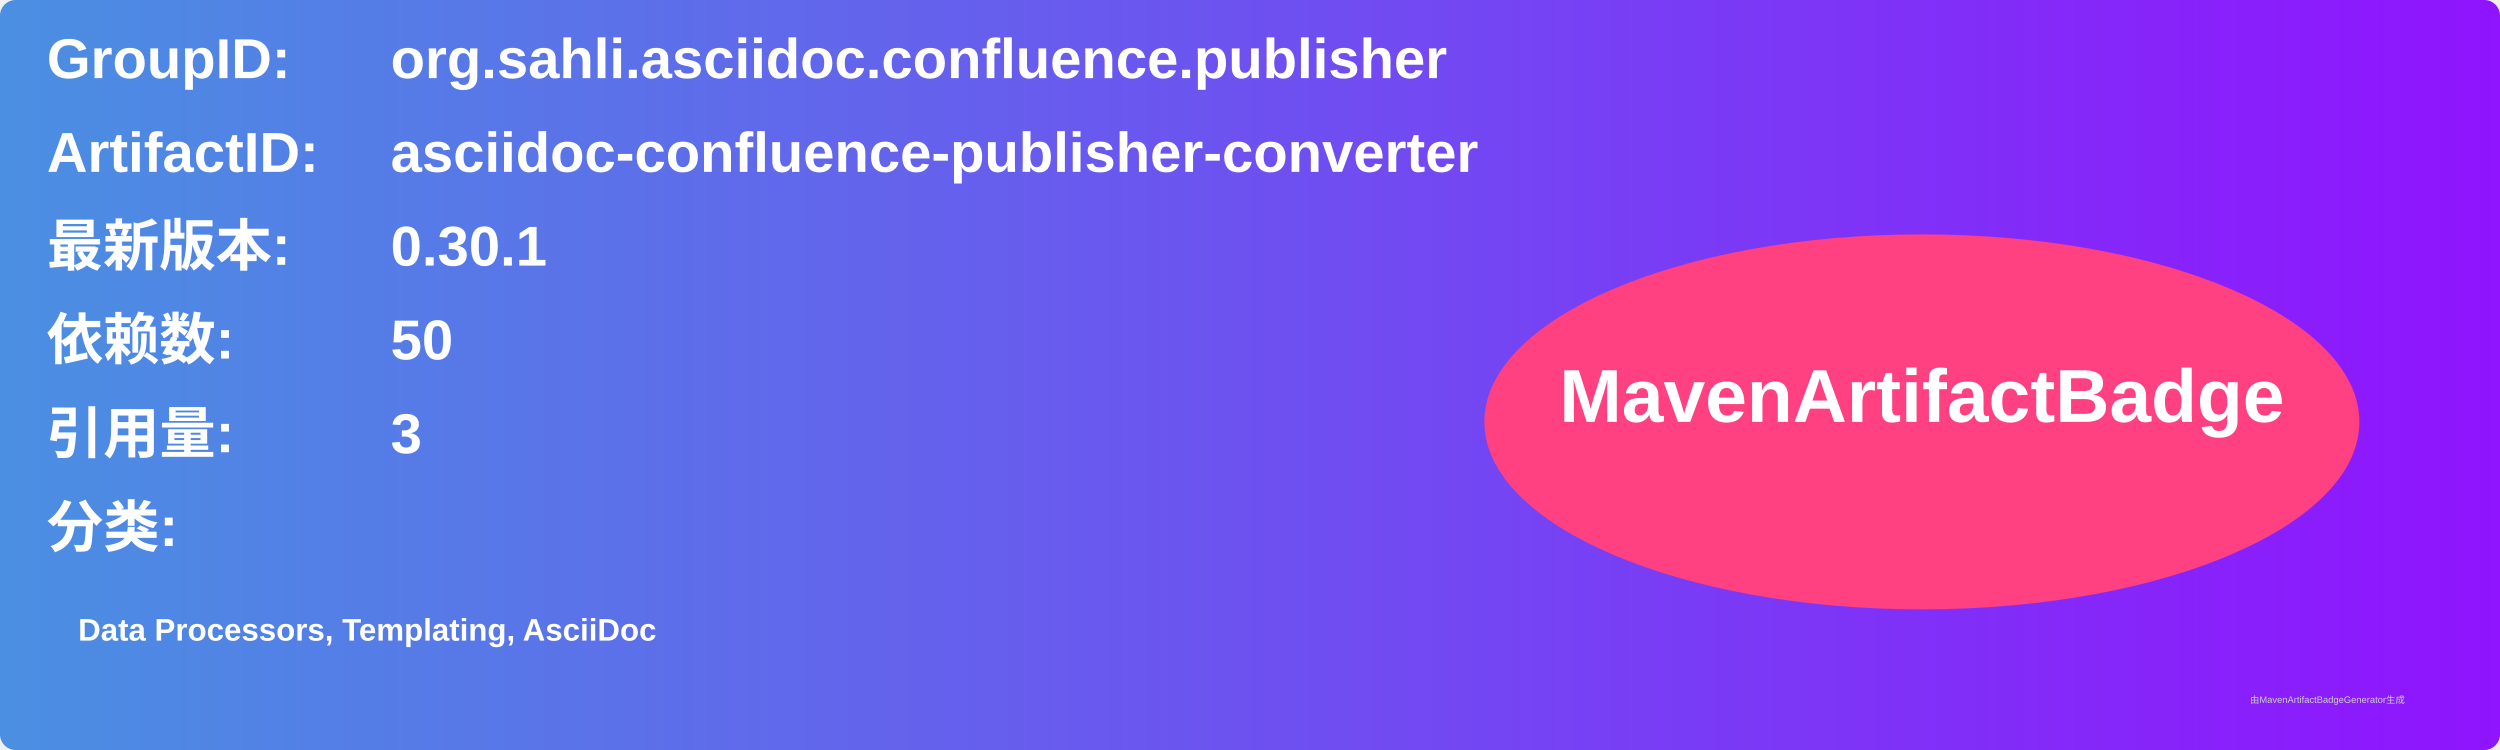
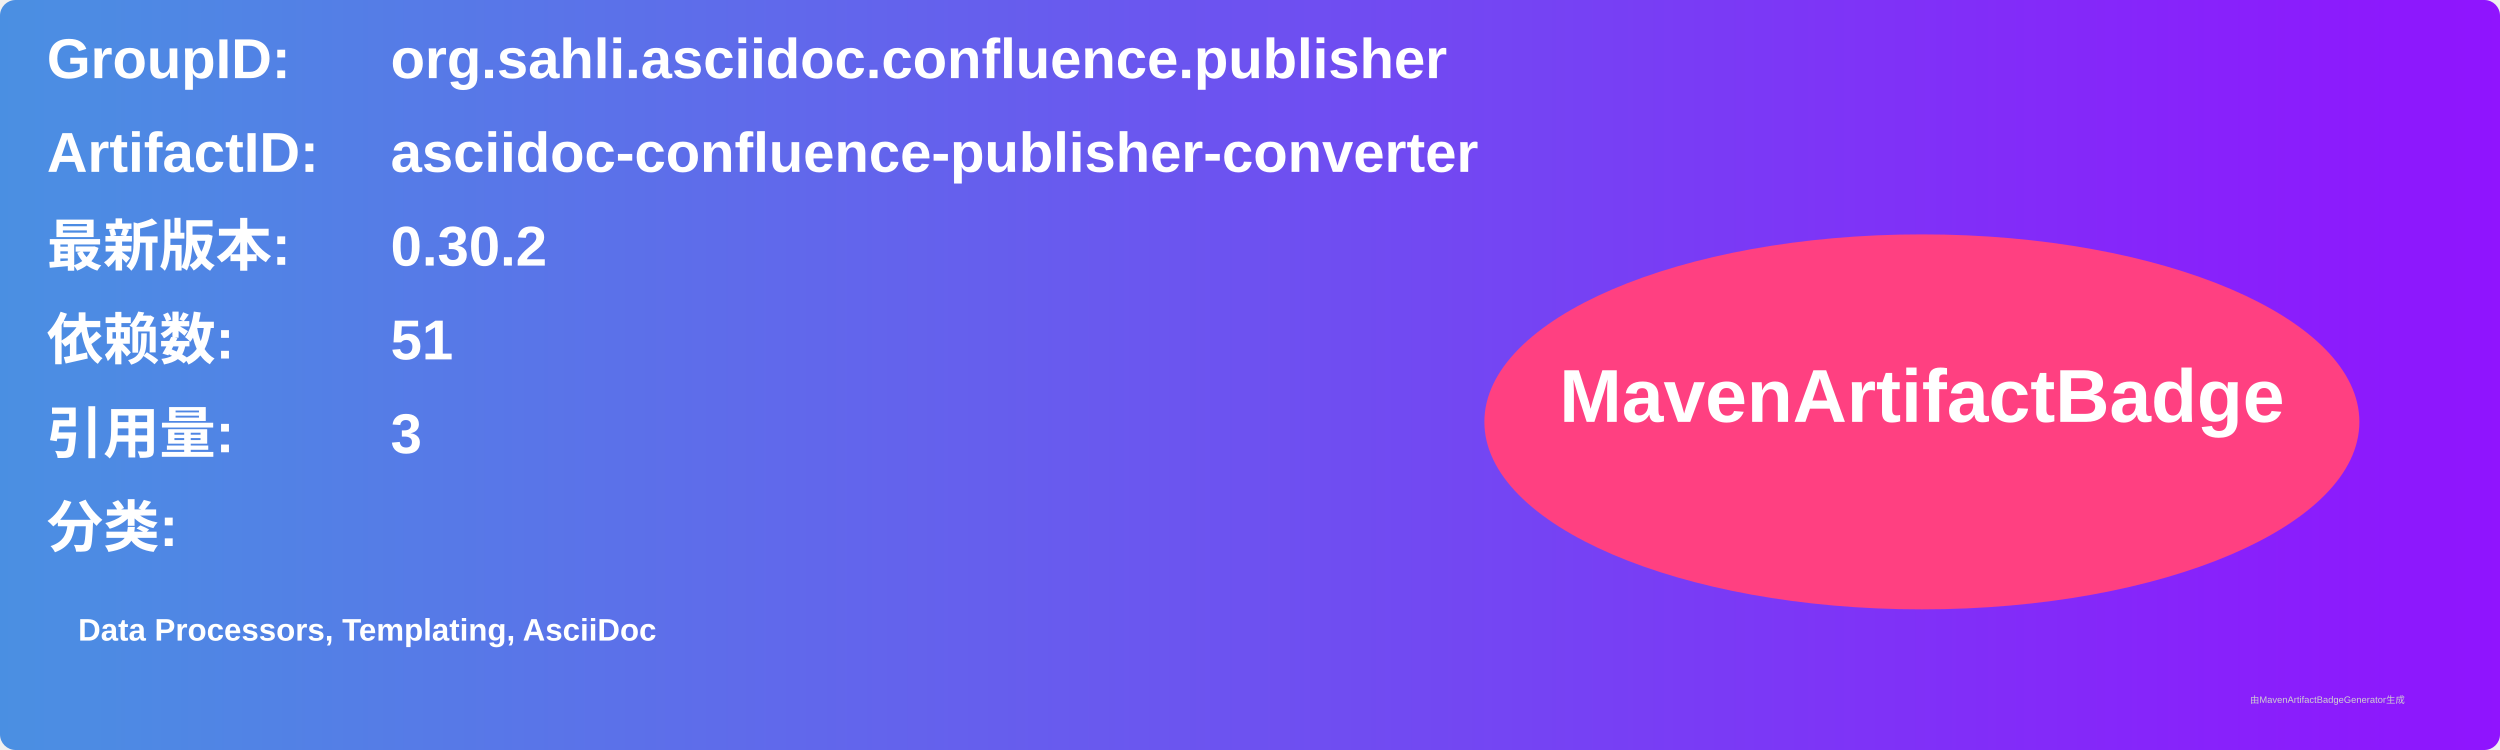
<svg xmlns="http://www.w3.org/2000/svg" width="800" height="240" viewBox="0 0 800 240">
  <linearGradient id="grad" x1="0%" y1="0%" x2="100%" y2="0%">
    <stop offset="0%" stop-color="#4a90e2" />
    <stop offset="100%" stop-color="#9013fe" />
  </linearGradient>
  <rect width="100%" height="100%" rx="5" ry="5" fill="url(#grad)" />
  <g transform="translate(15, 15)">
    <text x="0" y="10" font-family="Arial" font-size="18" fill="white" font-weight="bold" width="260">GroupID:</text>
    <text x="110" y="10" font-family="Arial" font-size="18" fill="white" font-weight="bold" width="460">org.sahli.asciidoc.confluence.publisher</text>
    <text x="0" y="40" font-family="Arial" font-size="18" fill="white" font-weight="bold" width="260">ArtifactID:</text>
    <text x="110" y="40" font-family="Arial" font-size="18" fill="white" font-weight="bold" width="460">asciidoc-confluence-publisher-converter</text>
    <text x="0" y="70" font-family="Arial" font-size="18" fill="white" font-weight="bold">最新版本:</text>
    <text x="110" y="70" font-family="Arial" font-size="18" fill="white" font-weight="bold">
-       <tspan font-weight="bold">0.30.1</tspan>
+       <tspan font-weight="bold">0.30.2</tspan>
    </text>
    <text x="0" y="100" font-family="Arial" font-size="18" fill="white" font-weight="bold">依赖数: </text>
    <text x="110" y="100" font-family="Arial" font-size="18" fill="white">
-       <tspan font-weight="bold">50</tspan>
+       <tspan font-weight="bold">51</tspan>
    </text>
    <text x="0" y="130" font-family="Arial" font-size="18" fill="white" font-weight="bold">引用量: </text>
    <text x="110" y="130" font-family="Arial" font-size="18" fill="white">
      <tspan font-weight="bold">3</tspan>
    </text>
    <text x="0" y="160" font-family="Arial" font-size="18" fill="white" font-weight="bold">分类:</text>
    <text x="10" y="190" font-family="Arial" font-size="10" fill="white">
      <tspan font-weight="bold">Data Processors, Templating, AsciiDoc</tspan>
    </text>
    <ellipse cx="600" cy="120" rx="140" ry="60" fill="#ff4081" />
    <text x="600" y="120" text-anchor="middle" font-family="Arial" font-size="24" fill="white" font-weight="bold">MavenArtifactBadge</text>
  </g>
  <text x="720" y="225" font-family="Arial" font-size="3" fill="#d0d0d0">由MavenArtifactBadgeGenerator生成</text>
</svg>
